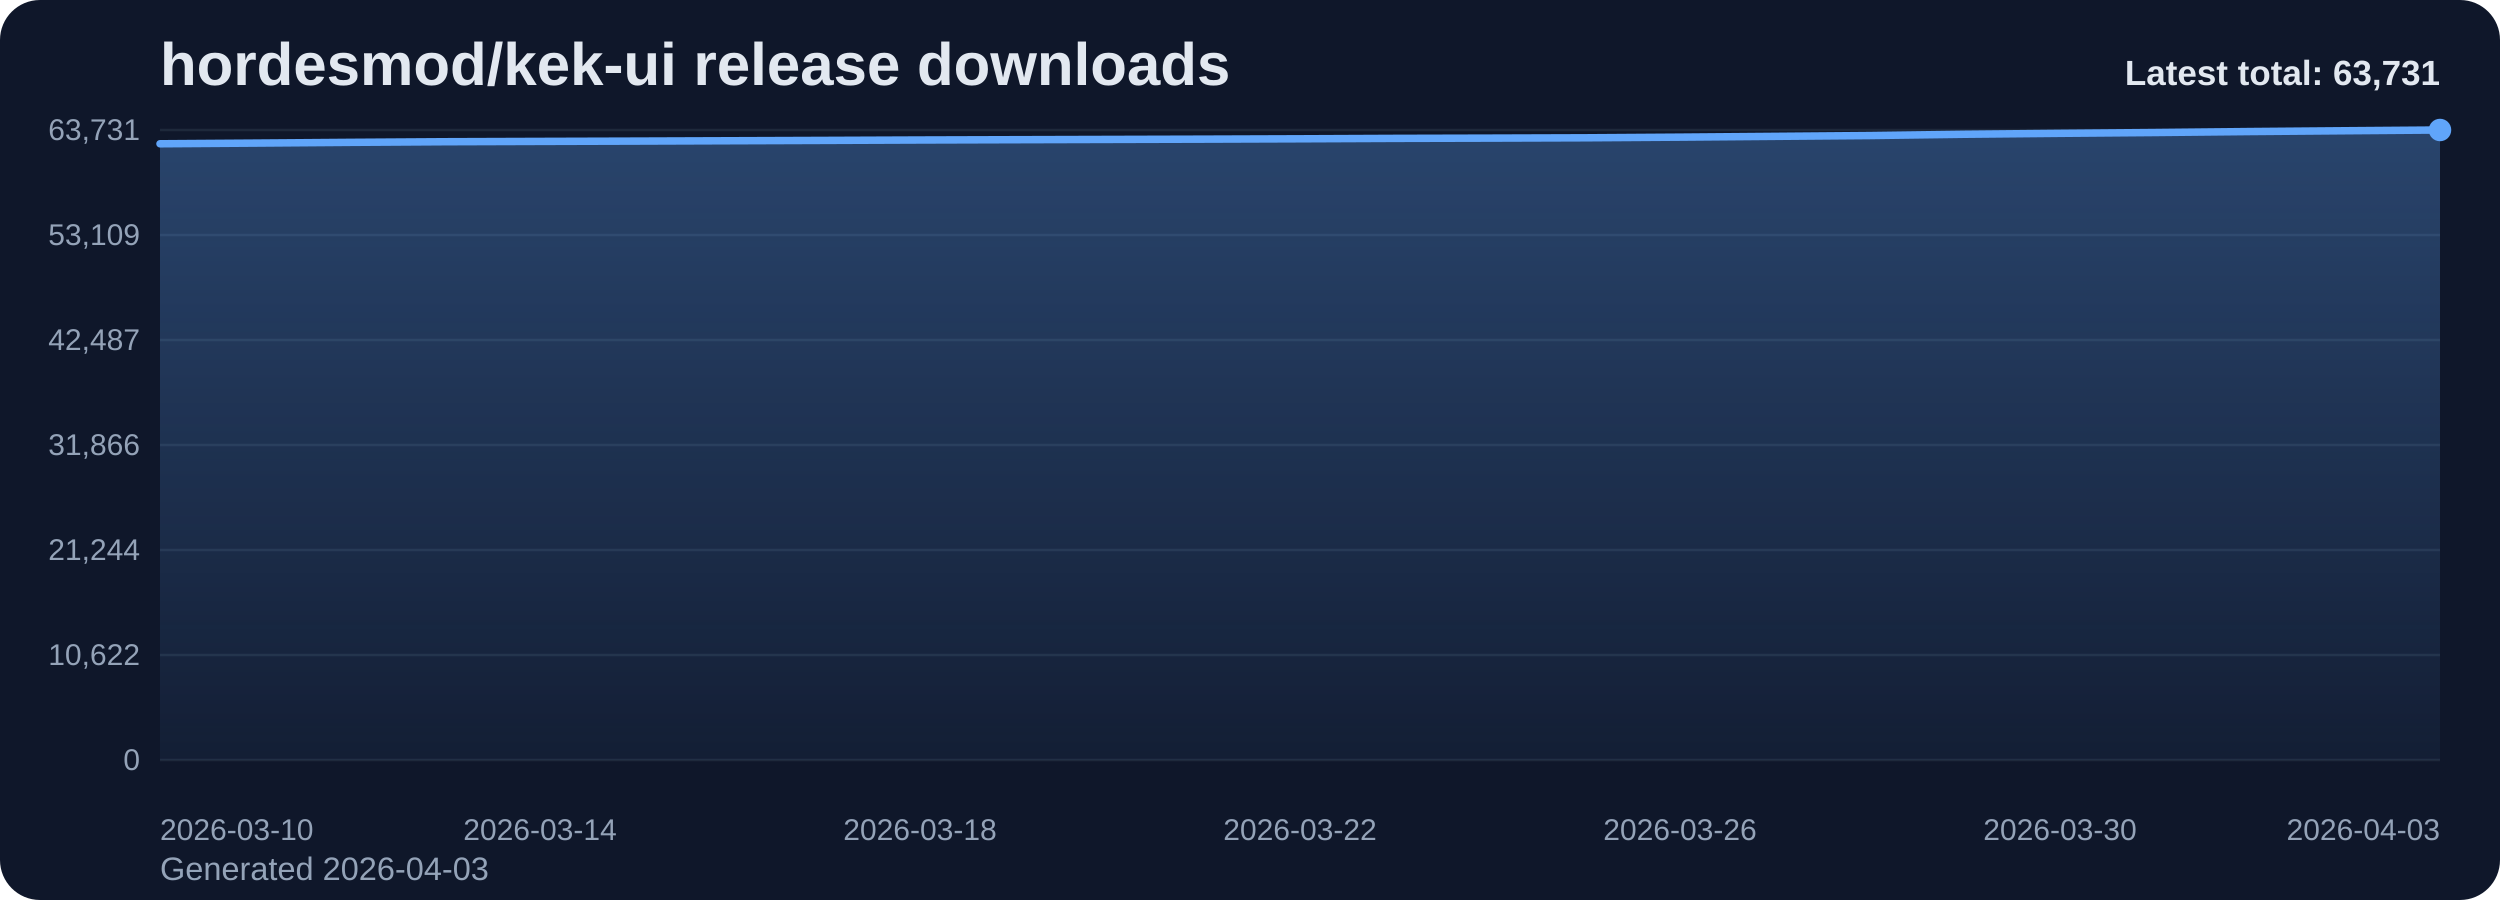
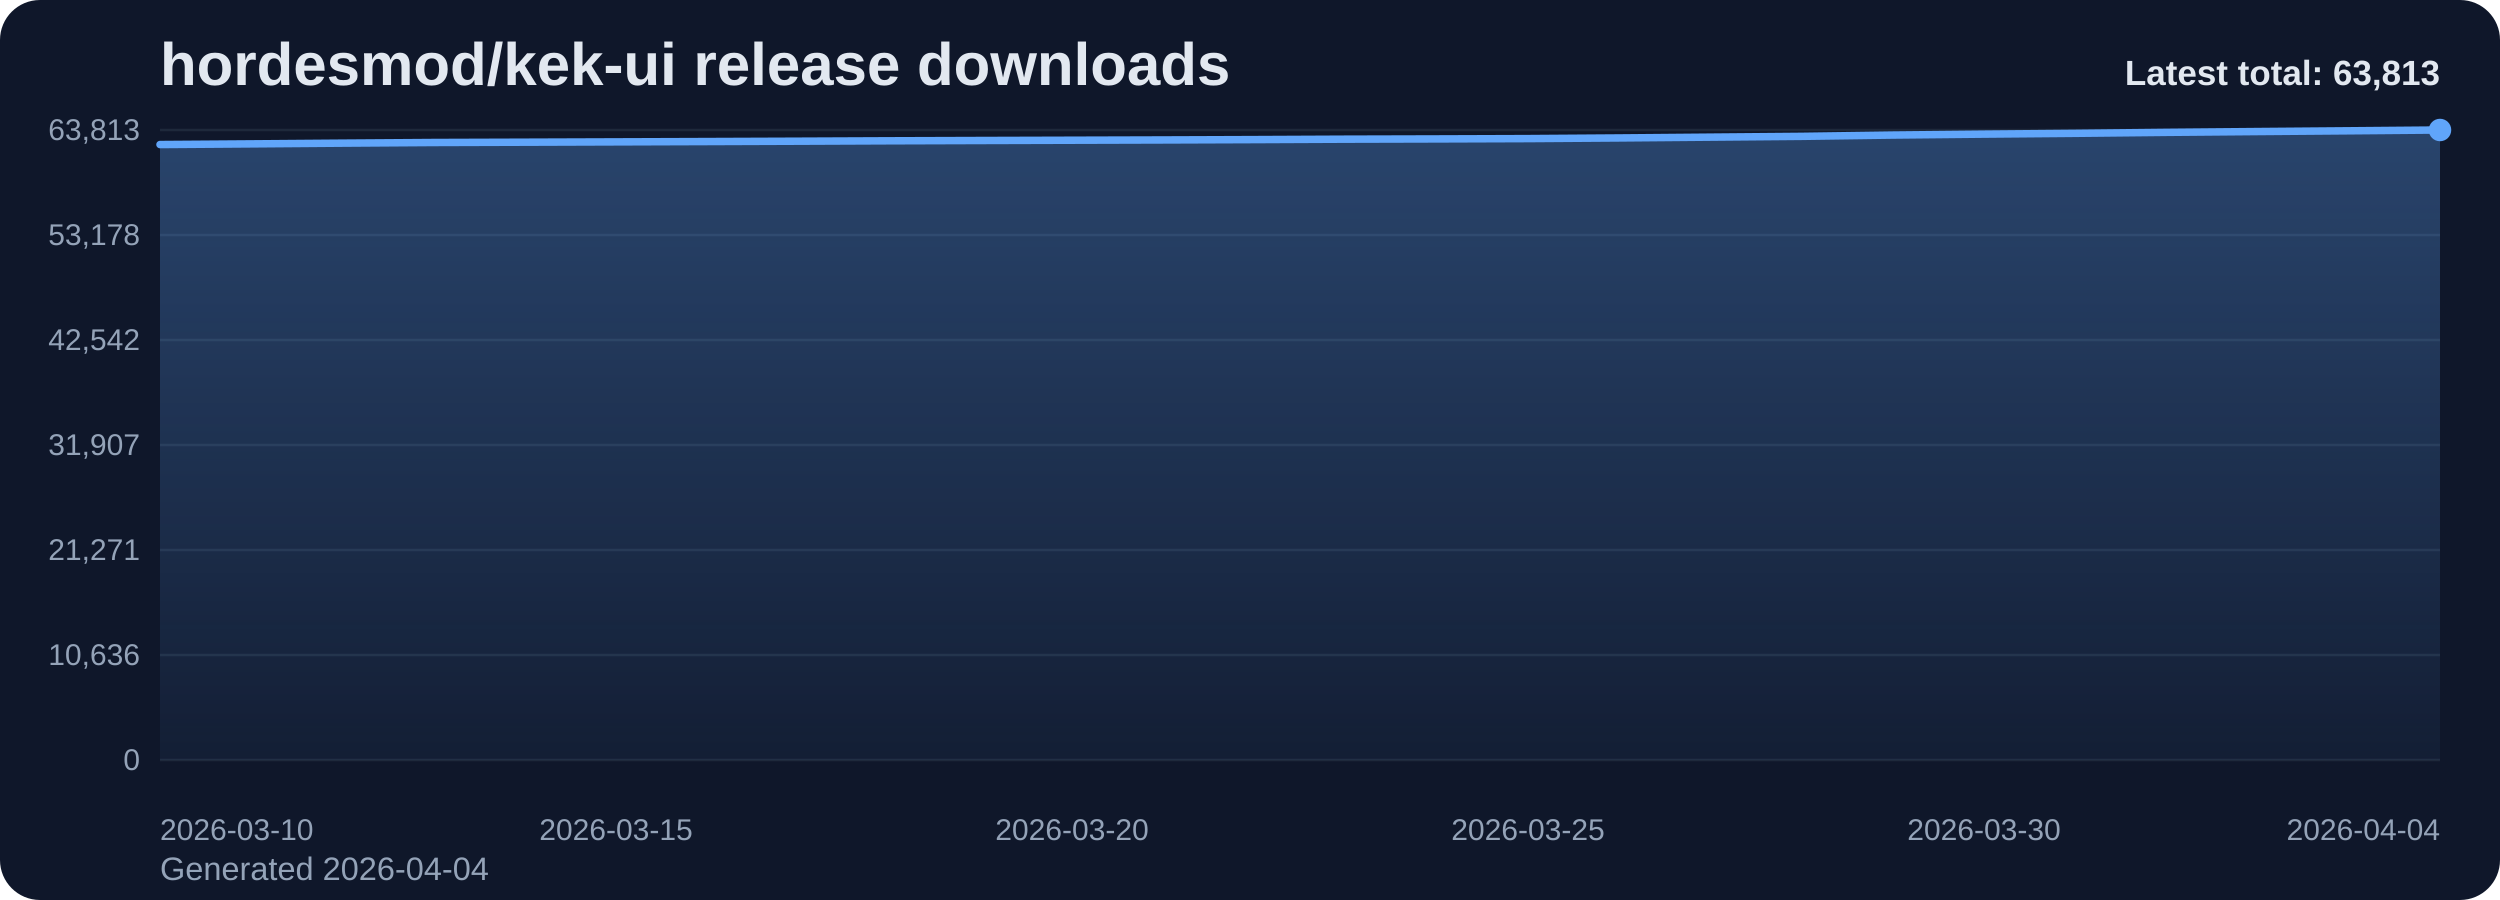
<svg xmlns="http://www.w3.org/2000/svg" viewBox="0 0 1000 360" role="img" aria-label="hordesmod/kek-ui release downloads chart">
  <defs>
    <linearGradient id="fill-total-trend-slate" x1="0" y1="0" x2="0" y2="1">
      <stop offset="0%" stop-color="#60a5fa" stop-opacity="0.32" />
      <stop offset="100%" stop-color="#60a5fa" stop-opacity="0.05" />
    </linearGradient>
    <style>
      .bg { fill: #0f172a; }
      .title { font: 700 24px Arial, sans-serif; fill: #e2e8f0; }
      .sub { font: 400 13px Arial, sans-serif; fill: #94a3b8; }
      .grid { stroke: #1e293b; stroke-width: 1; }
      .axis { font: 400 12px Arial, sans-serif; fill: #94a3b8; }
      .line { fill: none; stroke: #60a5fa; stroke-width: 3; stroke-linecap: round; stroke-linejoin: round; }
      .dot { fill: #60a5fa; }
      .value { font: 600 11px Arial, sans-serif; fill: #cbd5e1; }
      .latest { font: 700 14px Arial, sans-serif; fill: #e2e8f0; }
    </style>
  </defs>
  <rect class="bg" x="0" y="0" width="1000" height="360" rx="16" />
  <text class="title" x="64" y="34">hordesmod/kek-ui release downloads</text>
-   <text class="sub" x="64" y="352">Generated 2026-04-03</text>
+   <text class="sub" x="64" y="352">Generated 2026-04-04</text>
  <line x1="64" y1="52.00" x2="976" y2="52.00" class="grid" />
-   <text x="56" y="56.00" text-anchor="end" class="axis">63,731</text>
+   <text x="56" y="56.00" text-anchor="end" class="axis">63,813</text>
  <line x1="64" y1="94.00" x2="976" y2="94.00" class="grid" />
-   <text x="56" y="98.00" text-anchor="end" class="axis">53,109</text>
+   <text x="56" y="98.00" text-anchor="end" class="axis">53,178</text>
  <line x1="64" y1="136.00" x2="976" y2="136.00" class="grid" />
-   <text x="56" y="140.00" text-anchor="end" class="axis">42,487</text>
+   <text x="56" y="140.00" text-anchor="end" class="axis">42,542</text>
  <line x1="64" y1="178.00" x2="976" y2="178.00" class="grid" />
-   <text x="56" y="182.00" text-anchor="end" class="axis">31,866</text>
+   <text x="56" y="182.00" text-anchor="end" class="axis">31,907</text>
  <line x1="64" y1="220.00" x2="976" y2="220.00" class="grid" />
-   <text x="56" y="224.00" text-anchor="end" class="axis">21,244</text>
+   <text x="56" y="224.00" text-anchor="end" class="axis">21,271</text>
  <line x1="64" y1="262.00" x2="976" y2="262.00" class="grid" />
-   <text x="56" y="266.00" text-anchor="end" class="axis">10,622</text>
+   <text x="56" y="266.00" text-anchor="end" class="axis">10,636</text>
  <line x1="64" y1="304.00" x2="976" y2="304.00" class="grid" />
  <text x="56" y="308.00" text-anchor="end" class="axis">0</text>
-   <path d="M 64.00 304 L 64.00 57.51 L 102.00 57.24 L 140.00 56.94 L 178.00 56.69 L 216.00 56.56 L 254.00 56.44 L 292.00 56.30 L 330.00 56.16 L 368.00 56.00 L 406.00 55.88 L 444.00 55.77 L 482.00 55.66 L 520.00 55.52 L 558.00 55.35 L 596.00 55.25 L 634.00 55.12 L 672.00 54.86 L 710.00 54.54 L 748.00 54.22 L 786.00 53.70 L 824.00 53.33 L 862.00 53.01 L 900.00 52.62 L 938.00 52.30 L 976.00 52.00 L 976.00 304 Z" fill="url(#fill-total-trend-slate)" />
-   <polyline class="line" points="64.00,57.51 102.00,57.24 140.00,56.94 178.00,56.69 216.00,56.56 254.00,56.44 292.00,56.30 330.00,56.16 368.00,56.00 406.00,55.88 444.00,55.77 482.00,55.66 520.00,55.52 558.00,55.35 596.00,55.25 634.00,55.12 672.00,54.86 710.00,54.54 748.00,54.22 786.00,53.70 824.00,53.33 862.00,53.01 900.00,52.62 938.00,52.30 976.00,52.00" />
+   <path d="M 64.00 304 L 64.00 57.82 L 100.48 57.55 L 136.96 57.26 L 173.44 57.00 L 209.92 56.88 L 246.40 56.75 L 282.88 56.62 L 319.36 56.48 L 355.84 56.32 L 392.32 56.20 L 428.80 56.09 L 465.28 55.98 L 501.76 55.84 L 538.24 55.67 L 574.72 55.57 L 611.20 55.44 L 647.68 55.18 L 684.16 54.86 L 720.64 54.54 L 757.12 54.02 L 793.60 53.65 L 830.08 53.33 L 866.56 52.94 L 903.04 52.62 L 939.52 52.32 L 976.00 52.00 L 976.00 304 Z" fill="url(#fill-total-trend-slate)" />
+   <polyline class="line" points="64.00,57.82 100.48,57.55 136.96,57.26 173.44,57.00 209.92,56.88 246.40,56.75 282.88,56.62 319.36,56.48 355.84,56.32 392.32,56.20 428.80,56.09 465.28,55.98 501.76,55.84 538.24,55.67 574.72,55.57 611.20,55.44 647.68,55.18 684.16,54.86 720.64,54.54 757.12,54.02 793.60,53.65 830.08,53.33 866.56,52.94 903.04,52.62 939.52,52.32 976.00,52.00" />
  <circle class="dot" cx="976.00" cy="52.00" r="4.5" />
  <text class="axis" x="64.00" y="336" text-anchor="start">2026-03-10</text>
-   <text class="axis" x="216.00" y="336" text-anchor="middle">2026-03-14</text>
-   <text class="axis" x="368.00" y="336" text-anchor="middle">2026-03-18</text>
-   <text class="axis" x="520.00" y="336" text-anchor="middle">2026-03-22</text>
-   <text class="axis" x="672.00" y="336" text-anchor="middle">2026-03-26</text>
-   <text class="axis" x="824.00" y="336" text-anchor="middle">2026-03-30</text>
-   <text class="axis" x="976.00" y="336" text-anchor="end">2026-04-03</text>
-   <text class="latest" x="976" y="34" text-anchor="end">Latest total: 63,731</text>
+   <text class="axis" x="246.40" y="336" text-anchor="middle">2026-03-15</text>
+   <text class="axis" x="428.80" y="336" text-anchor="middle">2026-03-20</text>
+   <text class="axis" x="611.20" y="336" text-anchor="middle">2026-03-25</text>
+   <text class="axis" x="793.60" y="336" text-anchor="middle">2026-03-30</text>
+   <text class="axis" x="976.00" y="336" text-anchor="end">2026-04-04</text>
+   <text class="latest" x="976" y="34" text-anchor="end">Latest total: 63,813</text>
</svg>
